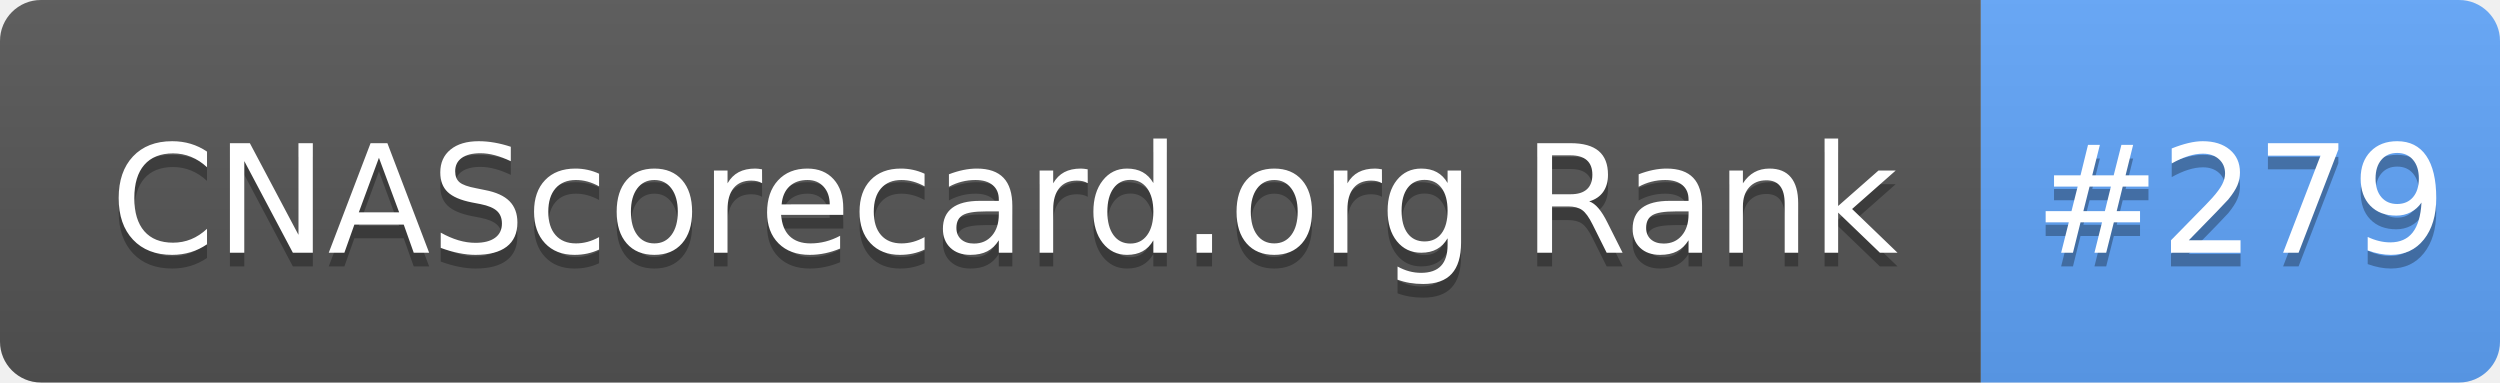
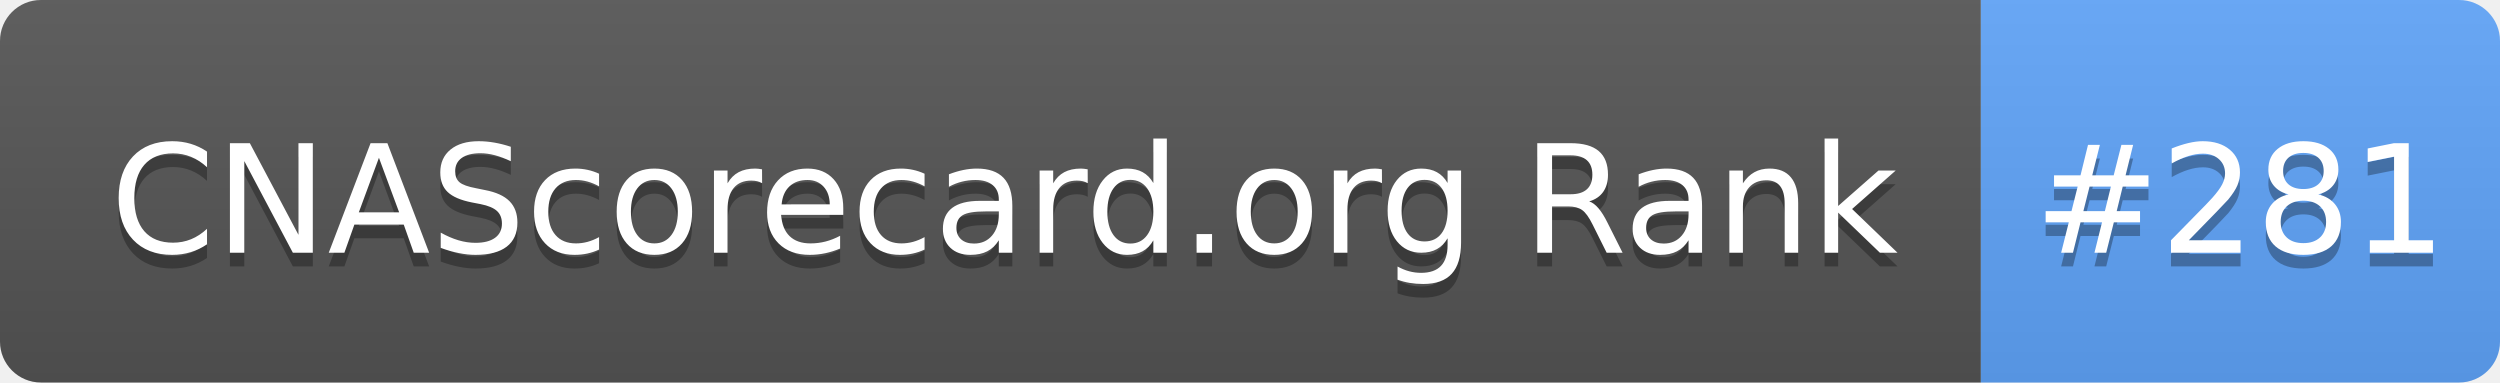
- <svg xmlns="http://www.w3.org/2000/svg" width="183" height="28" role="img" aria-label="CNAScorecard.org Rank: #279">
+ <svg xmlns="http://www.w3.org/2000/svg" width="183" height="28" role="img" aria-label="CNAScorecard.org Rank: #281">
  <linearGradient id="s" x2="0" y2="100%">
    <stop offset="0" stop-color="#bbb" stop-opacity=".1" />
    <stop offset="1" stop-opacity=".1" />
  </linearGradient>
  <clipPath id="r">
    <rect width="183" height="28" rx="3" fill="#fff" />
  </clipPath>
  <g clip-path="url(#r)">
    <rect width="145" height="28" fill="#555" />
    <rect x="145" width="38" height="28" fill="#60A5FA" />
    <rect width="183" height="28" fill="url(#s)" />
  </g>
  <g fill="#fff" text-anchor="middle" font-family="Verdana,Geneva,DejaVu Sans,sans-serif" text-rendering="geometricPrecision" font-size="110">
    <text aria-hidden="true" x="735" y="195" fill="#010101" fill-opacity=".3" transform="scale(.1)" textLength="1350">CNAScorecard.org Rank</text>
    <text x="735" y="185" transform="scale(.1)" fill="#fff" textLength="1350">CNAScorecard.org Rank</text>
-     <text aria-hidden="true" x="1640" y="195" fill="#010101" fill-opacity=".3" transform="scale(.1)" textLength="280">#279</text>
-     <text x="1640" y="185" transform="scale(.1)" fill="#fff" textLength="280">#279</text>
+     <text aria-hidden="true" x="1640" y="195" fill="#010101" fill-opacity=".3" transform="scale(.1)" textLength="280">#281</text>
+     <text x="1640" y="185" transform="scale(.1)" fill="#fff" textLength="280">#281</text>
  </g>
</svg>
